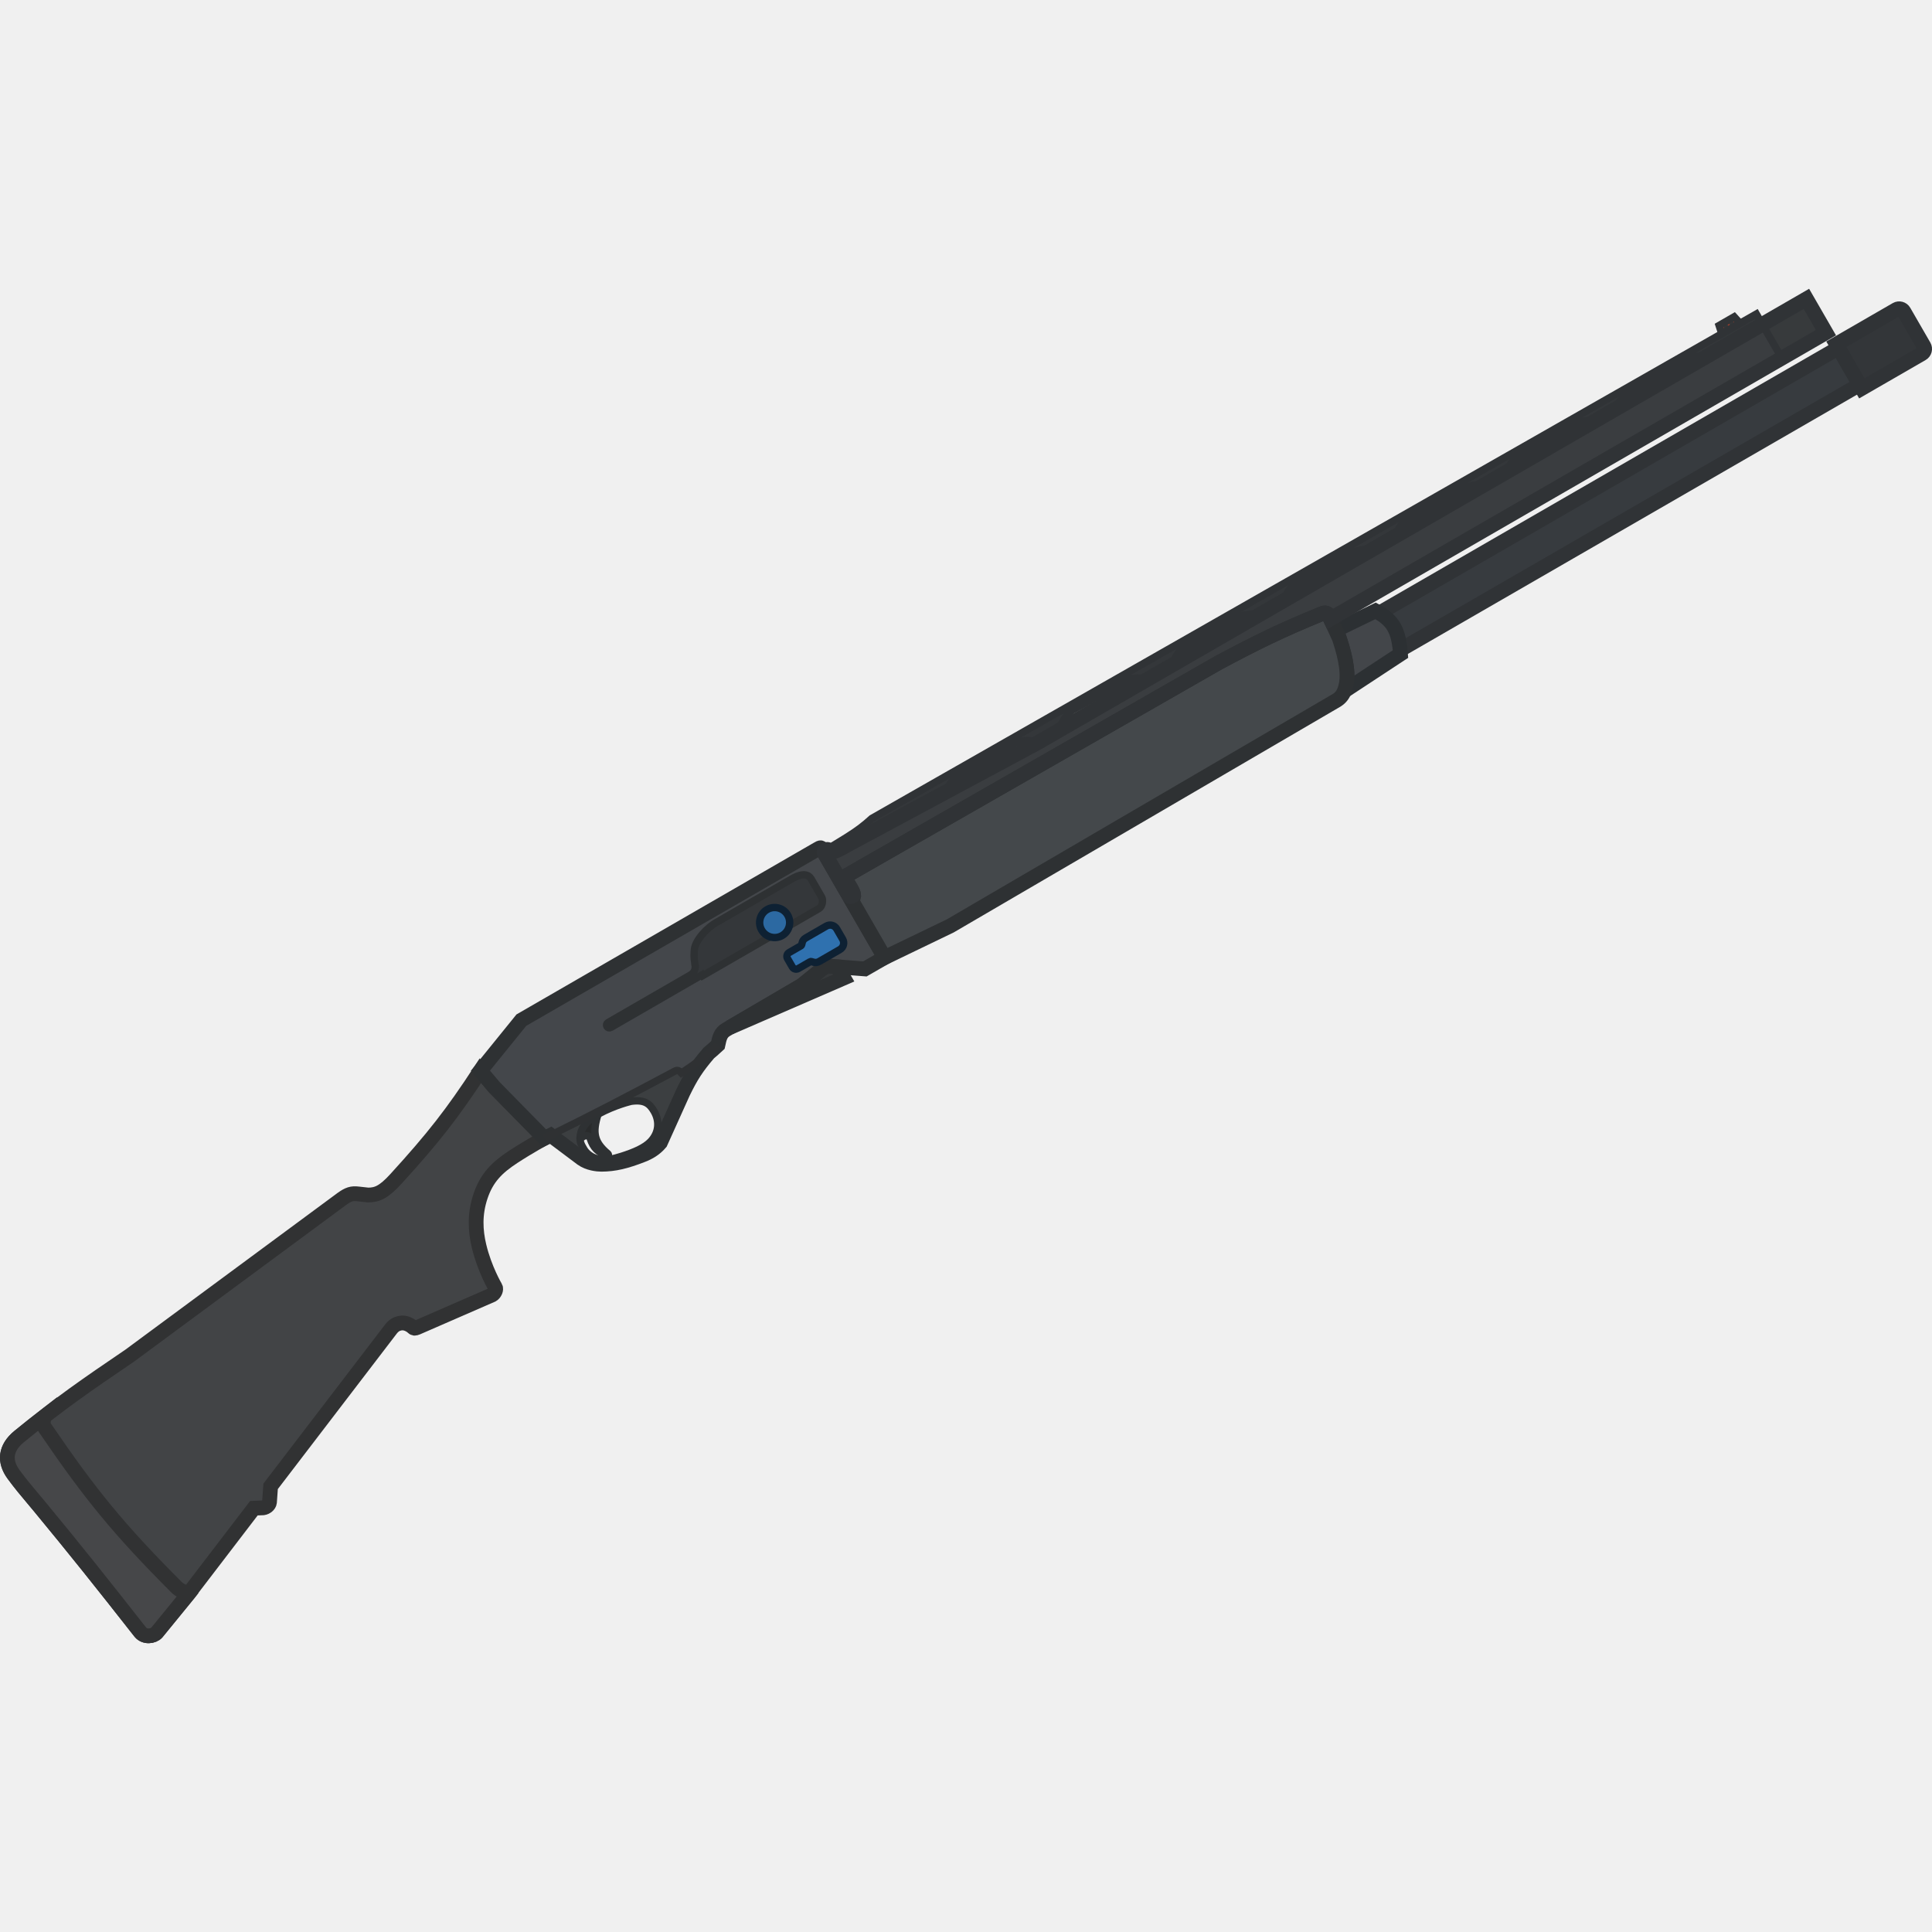
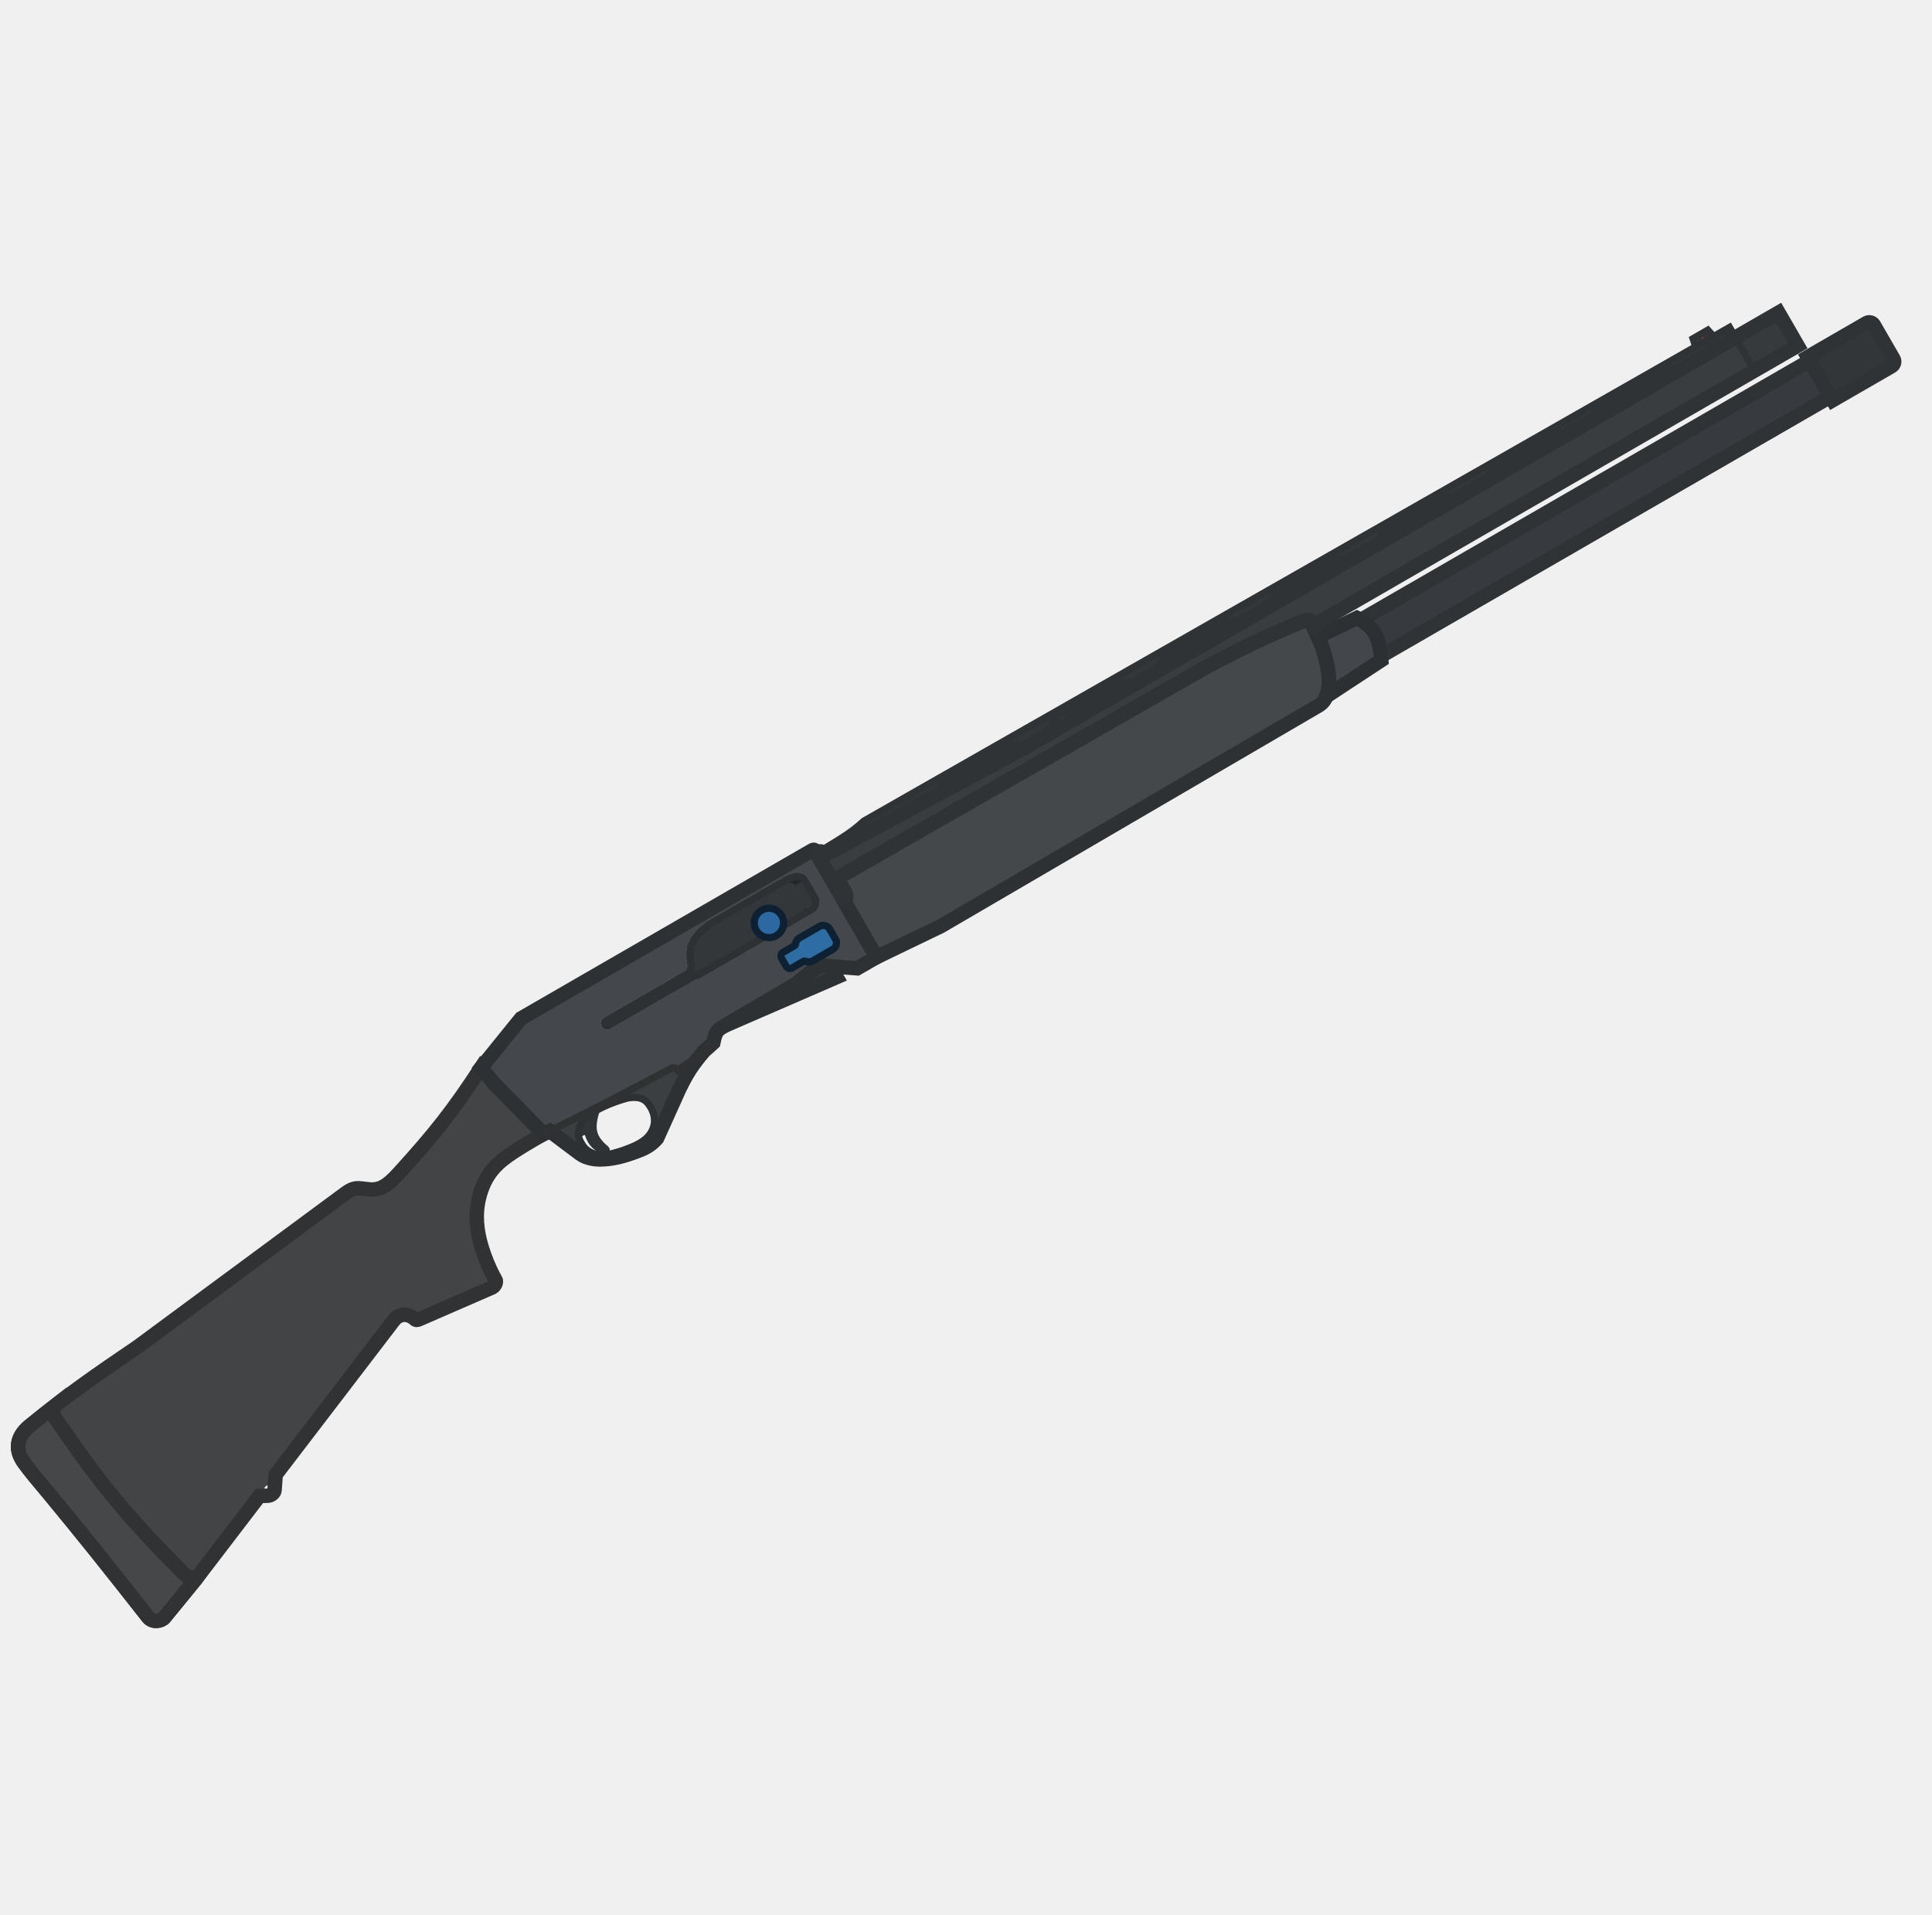
- <svg xmlns="http://www.w3.org/2000/svg" width="110" height="110" viewBox="0 0 110 110" fill="none" version="1.1" id="svg69">
-   <g id="g1" transform="translate(0,16.44247)">
-     <rect x="83.722" y="50.873" width="0.988" height="0.247" fill="#a23e2b" id="rect4" transform="rotate(-30)" style="stroke-width:0.105" />
-     <path d="m 98.254,1.873 -0.214,0.123 0.216,0.374 -0.054,0.031 0.025,0.044 0.644,-0.367 -0.027,-0.047 -0.054,0.031 -0.216,-0.374 -0.214,0.123 0.216,0.374 -0.106,0.061 z" fill="#333638" id="path6" style="stroke-width:0.105" />
-     <path d="m 34.051,46.996 c -0.844,0.467 -0.954,0.944 -0.982,1.067 -0.035,0.13 -0.048,0.241 -0.045,0.338 0.063,-0.064 0.134,-0.105 0.195,-0.139 0.116,-0.065 0.328,-0.076 0.38,0.102 0.189,0.579 0.441,0.759 0.946,1.022 0.065,0.034 0.145,-0.071 0.061,-0.142 -0.782,-0.658 -0.887,-1.193 -0.555,-2.247 z" fill="#292b2c" id="path8" style="stroke-width:0.105" />
-     <path d="m 34.051,46.996 c -0.844,0.467 -0.954,0.944 -0.982,1.067 -0.035,0.13 -0.048,0.241 -0.045,0.338 0.063,-0.064 0.134,-0.105 0.195,-0.139 0.116,-0.065 0.328,-0.076 0.38,0.102 0.189,0.579 0.441,0.759 0.946,1.022 0.065,0.034 0.145,-0.071 0.061,-0.142 -0.782,-0.658 -0.887,-1.193 -0.555,-2.247 z" stroke="#2e3133" stroke-width="0.42" id="path10" />
-     <path fill-rule="evenodd" clip-rule="evenodd" d="m 38.417,44.547 c -2.755,1.467 -4.356,2.305 -7.064,3.645 l 1.776,1.333 c 0.374,0.268 0.887,0.321 1.112,0.32 0.747,-0.003 1.387,-0.159 2.333,-0.527 0.378,-0.147 0.726,-0.348 1.023,-0.698 l 1.281,-2.843 c 0.464,-0.959 0.787,-1.456 1.478,-2.264 -0.492,0.413 -0.926,0.71 -1.56,1.135 -0.106,-0.119 -0.219,-0.194 -0.38,-0.102 z m -5.348,3.516 c 0.029,-0.124 0.141,-0.611 1.014,-1.084 0.927,-0.502 1.832,-0.716 1.865,-0.72 0.76,-0.103 1.046,0.145 1.293,0.572 0.326,0.564 0.284,1.207 -0.188,1.712 -0.343,0.367 -0.958,0.625 -1.65,0.846 -0.529,0.169 -0.925,0.249 -1.332,0.163 -0.385,-0.082 -0.684,-0.321 -0.822,-0.559 -0.146,-0.251 -0.306,-0.463 -0.18,-0.93 0.001,-0.005 -0.002,0.008 0,0 z" fill="#3c3f41" id="path12" style="stroke-width:0.105" />
-     <path d="m 33.069,48.062 c 0.028,-0.124 0.141,-0.611 1.014,-1.084 0.927,-0.502 1.832,-0.716 1.865,-0.72 0.76,-0.103 1.046,0.145 1.293,0.572 0.326,0.564 0.284,1.207 -0.188,1.712 -0.343,0.367 -0.958,0.625 -1.65,0.846 -0.529,0.169 -0.925,0.249 -1.332,0.163 -0.385,-0.082 -0.684,-0.321 -0.822,-0.559 -0.146,-0.251 -0.305,-0.463 -0.18,-0.93 z m 0,0 c -0.002,0.008 0.001,-0.005 0,0 z" stroke="#2e3133" stroke-width="0.42" id="path14" />
-     <path fill-rule="evenodd" clip-rule="evenodd" d="m 28.141,45.454 -0.789,-0.935 c -1.602,2.441 -2.649,3.792 -4.816,6.167 -0.698,0.766 -1.079,0.908 -1.577,0.911 l -0.571,-0.063 c -0.358,-0.045 -0.557,0.026 -0.91,0.276 L 7.384,60.743 c -2.505,1.701 -3.928,2.68 -6.289,4.603 -0.8,0.652 -0.863,1.416 -0.327,2.149 0.374,0.513 0.747,0.956 1.104,1.38 0.132,0.157 0.262,0.312 0.389,0.466 2.013,2.438 3.475,4.269 5.725,7.138 0.254,0.317 0.748,0.246 0.942,0.026 l 1.816,-2.225 3.713,-4.853 0.531,-0.021 c 0.165,-0.024 0.336,-0.158 0.355,-0.312 l 0.065,-0.911 6.813,-8.906 c 0.188,-0.258 0.358,-0.339 0.531,-0.378 0.167,-0.038 0.359,-0.026 0.602,0.116 0.069,0.04 0.111,0.078 0.144,0.107 0.068,0.062 0.096,0.087 0.251,0.021 l 4.272,-1.861 c 0.16,-0.093 0.244,-0.319 0.182,-0.426 0,0 -0.614,-1.031 -0.929,-2.351 -0.21,-0.88 -0.257,-1.812 0.079,-2.826 0.351,-1.058 0.938,-1.647 1.87,-2.256 0.912,-0.596 1.776,-1.061 1.776,-1.061 z" stroke="#313233" stroke-width="0.841" id="path44" style="fill:#424446;fill-opacity:1" />
-     <path d="m 10.756,74.268 -0.011,0.014 -1.816,2.225 C 8.734,76.726 8.241,76.797 7.987,76.48 5.737,73.611 4.275,71.78 2.262,69.342 2.135,69.188 2.004,69.033 1.872,68.876 1.515,68.452 1.142,68.008 0.768,67.496 0.233,66.762 0.295,65.998 1.095,65.346 c 0.517,-0.421 0.989,-0.797 1.438,-1.145 -0.003,0.011 -0.006,0.022 -0.009,0.033 -0.061,0.239 -0.106,0.416 0.035,0.623 2.577,3.782 4.201,5.773 7.472,9.052 0.203,0.204 0.431,0.294 0.724,0.358 z" fill="#464749" stroke="#313233" stroke-width="0.841" id="path16" />
-     <path fill-rule="evenodd" clip-rule="evenodd" d="m 28.141,45.454 -0.789,-0.935 2.33,-2.878 16.868,-9.739 c 0.098,-0.057 0.145,-0.084 0.181,-0.073 0.032,0.009 0.055,0.049 0.099,0.126 l 3.534,6.122 -1.123,0.648 -2.015,-0.156 c -0.249,0.001 -0.442,0.16 -0.657,0.344 l -0.923,0.747 -4.289,2.511 c -0.338,0.195 -0.396,0.463 -0.486,0.887 -0.743,0.688 -1.232,1.026 -2.076,1.591 -0.106,-0.119 -0.219,-0.194 -0.379,-0.102 -2.874,1.529 -4.492,2.376 -7.418,3.82 z" fill="#44474b" id="path18" style="stroke-width:0.105" />
-     <path d="m 41.566,42.05 4.081,-2.39 0.923,-0.747 c 0.215,-0.183 0.408,-0.343 0.657,-0.344 l 0.448,0.035 0.367,0.636 z" fill="#36393b" stroke="#2e3133" stroke-width="0.841" id="path24" />
-     <path d="m 46.968,31.983 c -0.05,0.029 -0.067,0.093 -0.038,0.144 l 1.407,2.438 c 0.029,0.05 0.093,0.067 0.144,0.038 l 0.085,-0.049 c 0.05,-0.029 0.067,-0.093 0.038,-0.144 l -0.534,-0.925 1.016,-0.586 0.556,0.962 L 101.449,3.949 100.338,2.025 59.063,25.855 48.345,31.615 c -0.642,0.37 -0.924,0.498 -1.093,0.453 l -0.056,-0.096 c -0.029,-0.05 -0.093,-0.067 -0.144,-0.038 z" fill="#3a3d40" id="path28" style="stroke-width:0.105" />
-     <rect x="58.595" y="55.256" width="30.374" height="2.408" fill="#373b3f" stroke="#303336" stroke-width="0.841" id="rect32" transform="rotate(-30)" />
-     <path d="m 76.254,19.886 c 0.426,1.281 0.55,2.187 0.338,2.87 -0.016,0.051 -0.032,0.098 -0.05,0.142 l 3.196,-2.101 c -0.103,-1.368 -0.412,-1.919 -1.42,-2.459 l -2.271,1.101 c 0.114,0.246 0.206,0.447 0.206,0.447 z" fill="#43464a" stroke="#2c3033" stroke-width="0.841" id="path34" />
-     <path d="m 104.555,3.154 1.451,2.513 3.421,-1.975 c 0.147,-0.085 0.198,-0.274 0.113,-0.422 l -1.142,-1.978 c -0.085,-0.148 -0.274,-0.198 -0.422,-0.113 z" fill="#333639" stroke="#303336" stroke-width="0.841" id="path36" />
-     <rect x="85.883" y="51.922" width="2.902" height="2.223" fill="#373a3c" stroke="#303336" stroke-width="0.42" id="rect38" transform="rotate(-30)" />
-     <path d="M 100.338,2.025 99.999,1.436 49.64,30.154 c -0.477,0.432 -0.79,0.67 -1.469,1.098 l -0.974,0.598 0.108,0.187 0.903,-0.344 c 0.044,-0.025 0.089,-0.051 0.137,-0.078 l 5.498,-2.955 c 0.19,-0.452 0.367,-0.684 0.791,-1.032 l 3.239,-1.799 c 0.507,-0.162 0.767,-0.113 1.153,-0.039 0.036,0.007 0.074,0.014 0.113,0.021 l 1.135,-0.655 c 0.187,-0.455 0.331,-0.801 0.753,-1.148 l 3.132,-1.737 c 0.507,-0.162 0.767,-0.113 1.153,-0.039 0.006,0.001 0.013,0.003 0.02,0.004 l 1.374,-0.793 c 0.17,-0.41 0.322,-0.732 0.714,-1.054 l 3.105,-1.721 c 0.514,-0.165 0.771,-0.167 1.166,-0.103 l 1.389,-0.802 c 0.143,-0.359 0.264,-0.634 0.626,-0.931 l 3.319,-1.845 c 0.47,-0.151 0.725,-0.165 1.068,-0.118 l 1.349,-0.779 c 0.143,-0.359 0.264,-0.634 0.626,-0.931 l 3.319,-1.845 c 0.47,-0.151 0.725,-0.165 1.068,-0.118 l 1.349,-0.779 c 0.143,-0.359 0.264,-0.634 0.626,-0.931 l 3.319,-1.845 c 0.47,-0.151 0.725,-0.165 1.068,-0.118 l 1.204,-0.695 c 0.128,-0.314 0.258,-0.568 0.588,-0.838 l 3.667,-2.046 c 0.423,-0.136 0.672,-0.161 0.966,-0.13 z" fill="#34373a" id="path40" style="stroke-width:0.105" />
-     <path d="M 100.338,2.025 99.999,1.436 49.64,30.154 c -0.477,0.432 -0.79,0.67 -1.469,1.098 l -0.974,0.598 0.108,0.187 0.903,-0.344 c 0.044,-0.025 0.089,-0.051 0.137,-0.078 l 5.498,-2.955 c 0.19,-0.452 0.367,-0.684 0.791,-1.032 l 3.239,-1.799 c 0.507,-0.162 0.767,-0.113 1.153,-0.039 0.036,0.007 0.074,0.014 0.113,0.021 l 1.135,-0.655 c 0.187,-0.455 0.331,-0.801 0.753,-1.148 l 3.132,-1.737 c 0.507,-0.162 0.767,-0.113 1.153,-0.04 l 3.1e-5,5.5e-5 c 0.006,0.001 0.013,0.003 0.02,0.004 l 1.374,-0.793 c 0.17,-0.41 0.322,-0.732 0.714,-1.054 l 3.105,-1.721 c 0.514,-0.165 0.771,-0.167 1.166,-0.103 l 1.389,-0.802 c 0.143,-0.359 0.264,-0.634 0.626,-0.931 l 3.319,-1.845 c 0.47,-0.151 0.725,-0.165 1.068,-0.118 l 1.349,-0.779 c 0.143,-0.359 0.264,-0.634 0.626,-0.931 l 3.319,-1.845 c 0.47,-0.151 0.725,-0.165 1.068,-0.118 l 1.349,-0.779 c 0.143,-0.359 0.264,-0.634 0.626,-0.931 l 3.319,-1.845 c 0.47,-0.151 0.725,-0.165 1.068,-0.118 l 1.204,-0.695 c 0.128,-0.314 0.258,-0.568 0.588,-0.838 l 3.667,-2.046 c 0.423,-0.136 0.672,-0.161 0.966,-0.13 z" stroke="#303336" stroke-width="0.42" id="path42" />
-     <path d="m 27.352,44.52 0.789,0.935 2.858,2.912 c 0.12,-0.059 0.238,-0.118 0.354,-0.175 l 1.776,1.333 c 0.374,0.268 0.887,0.321 1.112,0.32 0.747,-0.003 1.387,-0.159 2.333,-0.527 0.378,-0.147 0.726,-0.348 1.023,-0.698 l 1.282,-2.843 c 0.464,-0.959 0.783,-1.452 1.475,-2.261 0.164,-0.137 0.334,-0.287 0.519,-0.459 0.091,-0.423 0.148,-0.691 0.486,-0.887 l 4.289,-2.511 0.923,-0.747 c 0.215,-0.183 0.408,-0.343 0.657,-0.344 l 2.015,0.156 1.123,-0.648 -3.534,-6.122 c -0.044,-0.076 -0.067,-0.116 -0.099,-0.126 -0.036,-0.011 -0.082,0.016 -0.181,0.073 l -16.868,9.739 z" stroke="#2e3133" stroke-width="0.841" id="path46" />
-     <path d="m 39.554,38.341 -2.91e-4,-0.002 -2.91e-4,-0.002 c -0.05,-0.253 -0.036,-0.495 -0.016,-0.714 0.024,-0.263 0.198,-0.574 0.448,-0.866 0.246,-0.288 0.54,-0.528 0.758,-0.654 l 4.357,-2.516 c 0.325,-0.188 0.568,-0.236 0.737,-0.216 0.159,0.019 0.273,0.101 0.351,0.236 l 0.602,1.043 c 0.03,0.051 0.056,0.178 0.028,0.325 -0.027,0.141 -0.095,0.255 -0.199,0.316 l -6.608,3.815 -0.031,-0.053 -0.182,0.105 -5.026,2.902 c -0.077,0.044 -0.175,0.018 -0.219,-0.059 -0.044,-0.077 -0.018,-0.175 0.059,-0.219 l 4.705,-2.716 c 0.143,-0.083 0.227,-0.201 0.255,-0.348 0.024,-0.127 0.003,-0.262 -0.018,-0.377 z" stroke="#2e3133" stroke-width="0.42" id="path48" style="fill:#34373a;fill-opacity:1;stroke-width:0.42;stroke-dasharray:none;paint-order:normal" />
-     <circle cx="20.155" cy="53.302" fill="#2c69a2" stroke="#0e2133" stroke-width="0.42" id="ellipse50" r="0.855" transform="rotate(-30)" />
-     <path d="m 46.129,38.312 c -0.089,0.052 -0.678,0.391 -0.678,0.391 -0.118,0.068 -0.269,0.028 -0.337,-0.09 l -0.278,-0.481 c -0.068,-0.118 -0.028,-0.269 0.09,-0.337 0,0 0.588,-0.34 0.678,-0.391 0.089,-0.052 0.012,-0.292 0.268,-0.44 l 1.176,-0.679 c 0.207,-0.119 0.471,-0.049 0.59,0.158 l 0.34,0.588 c 0.119,0.207 0.049,0.471 -0.158,0.59 l -1.176,0.679 c -0.256,0.148 -0.426,-0.039 -0.515,0.012 z" stroke="#0e2133" stroke-width="0.42" id="path52" style="fill:#2f71af;fill-opacity:1" />
-     <path d="m 30.999,48.367 c 2.927,-1.444 4.545,-2.29 7.418,-3.82 0.16,-0.093 0.274,-0.017 0.38,0.102 0.844,-0.565 1.332,-0.903 2.076,-1.591" stroke="#2f3133" stroke-width="0.42" id="path54" />
-     <path d="M 48.07,33.485 69.395,21.28 c 2.236,-1.19 3.514,-1.815 5.876,-2.787 0.194,-0.08 0.309,-0.02 0.364,0.075 0.062,0.107 0.618,1.318 0.618,1.318 0.426,1.281 0.55,2.187 0.338,2.87 -0.105,0.338 -0.249,0.517 -0.472,0.664 L 54.101,36.276 50.365,38.077 48.497,34.842 c 0.146,-0.23 0.144,-0.368 -0.026,-0.662 z" stroke="#2e3133" stroke-width="0.841" id="path56" style="fill:#44484b;fill-opacity:1" />
-     <path d="m 46.929,32.126 c -0.029,-0.05 -0.012,-0.115 0.038,-0.144 l 0.085,-0.049 c 0.05,-0.029 0.115,-0.012 0.144,0.038 l 0.055,0.096 c 0.169,0.045 0.451,-0.082 1.093,-0.453 L 59.063,25.855 102.85,0.574 103.961,2.499 75.745,18.79 c -0.054,-0.114 -0.095,-0.198 -0.109,-0.222 -0.055,-0.095 -0.17,-0.155 -0.364,-0.075 -2.362,0.972 -3.641,1.596 -5.876,2.787 l -20.31,11.619 -1.016,0.586 0.401,0.695 c 0.08,0.139 0.123,0.243 0.13,0.339 -0.009,0.014 -0.021,0.026 -0.036,0.035 l -0.085,0.049 c -0.05,0.029 -0.115,0.012 -0.144,-0.038 z" stroke="#303336" stroke-width="0.841" id="path58" />
-     <path d="m 97.88,2.089 0.856,-0.494 0.335,0.369 -1.038,0.599 z" stroke="#303336" stroke-width="0.42" id="path60" />
+ <svg xmlns="http://www.w3.org/2000/svg" width="111" height="110" viewBox="0 0 111 110" fill="none">
+   <g clip-path="url(#clip0_619_1190)">
+     <rect width="110" height="110" transform="translate(0.0175781)" fill="white" fill-opacity="0.01" />
+     <path fill-rule="evenodd" clip-rule="evenodd" d="M28.412 62.278L27.632 61.355C26.051 63.765 25.017 65.099 22.877 67.445C22.187 68.2 21.811 68.341 21.32 68.344L20.756 68.282C20.403 68.238 20.206 68.307 19.857 68.554L7.915 77.375C5.442 79.055 4.036 80.021 1.705 81.92C0.915 82.564 0.854 83.319 1.382 84.043C1.751 84.549 2.12 84.987 2.473 85.406C2.603 85.561 2.732 85.714 2.857 85.866C4.845 88.273 6.289 90.082 8.51 92.915C8.761 93.227 9.249 93.157 9.44 92.941L11.234 90.744L14.9 85.952L15.424 85.931C15.587 85.908 15.756 85.775 15.774 85.623L15.839 84.724L22.567 75.93C22.752 75.675 22.92 75.595 23.091 75.557C23.256 75.519 23.445 75.532 23.685 75.671C23.753 75.711 23.794 75.749 23.827 75.778C23.894 75.838 23.921 75.863 24.075 75.798L28.293 73.961C28.452 73.87 28.534 73.646 28.473 73.54C28.473 73.54 27.866 72.522 27.555 71.219C27.348 70.351 27.301 69.43 27.634 68.429C27.981 67.384 28.56 66.803 29.48 66.201C30.38 65.613 31.233 65.154 31.233 65.154L28.412 62.278ZM15.607 85.456C15.671 85.565 15.633 85.705 15.524 85.768C15.414 85.831 15.275 85.794 15.211 85.684C15.148 85.575 15.186 85.435 15.295 85.372C15.405 85.309 15.544 85.347 15.607 85.456Z" fill="#424446" />
+     <rect x="97.336" y="19.562" width="0.976" height="0.244" transform="rotate(-30 97.3359 19.5625)" fill="#A23E2B" />
+     <path d="M97.645 19.244L97.434 19.366L97.647 19.736L97.594 19.766L97.619 19.81L98.255 19.447L98.228 19.4L98.175 19.431L97.962 19.061L97.75 19.183L97.964 19.553L97.858 19.614L97.645 19.244Z" fill="#333638" />
+     <path d="M34.248 63.8C33.415 64.261 33.306 64.732 33.278 64.853C33.244 64.982 33.231 65.091 33.234 65.187C33.297 65.124 33.367 65.083 33.427 65.049C33.542 64.985 33.751 64.974 33.801 65.15C33.988 65.721 34.236 65.899 34.736 66.159C34.8 66.192 34.879 66.088 34.796 66.019C34.024 65.369 33.92 64.84 34.248 63.8Z" fill="#333638" />
+     <path d="M34.248 63.8C33.415 64.261 33.306 64.732 33.278 64.853C33.244 64.982 33.231 65.091 33.234 65.187C33.297 65.124 33.367 65.083 33.427 65.049C33.542 64.985 33.751 64.974 33.801 65.15C33.988 65.721 34.236 65.899 34.736 66.159C34.8 66.192 34.879 66.088 34.796 66.019C34.024 65.369 33.92 64.84 34.248 63.8Z" stroke="#303436" stroke-width="0.415" stroke-miterlimit="3.994" />
+     <path fill-rule="evenodd" clip-rule="evenodd" d="M38.559 61.382C35.838 62.83 34.258 63.658 31.584 64.981L33.337 66.297C33.706 66.561 34.213 66.615 34.435 66.614C35.172 66.61 35.805 66.456 36.739 66.093C37.113 65.948 37.456 65.749 37.749 65.404L39.015 62.597C39.472 61.65 39.792 61.16 40.474 60.361C39.989 60.77 39.56 61.062 38.934 61.482C38.829 61.365 38.718 61.29 38.559 61.382ZM33.278 64.853C33.306 64.731 33.417 64.249 34.279 63.782C35.194 63.286 36.088 63.075 36.121 63.071C36.871 62.969 37.154 63.214 37.397 63.636C37.719 64.193 37.678 64.828 37.212 65.327C36.873 65.69 36.266 65.944 35.582 66.162C35.06 66.329 34.669 66.408 34.267 66.323C33.887 66.242 33.592 66.006 33.456 65.771C33.312 65.524 33.154 65.314 33.278 64.853C33.279 64.848 33.276 64.861 33.278 64.853Z" fill="#3C3F41" />
+     <path d="M33.276 64.853C33.304 64.731 33.415 64.25 34.277 63.783C35.193 63.287 36.086 63.076 36.119 63.072C36.869 62.97 37.151 63.214 37.395 63.637C37.717 64.194 37.676 64.829 37.21 65.328C36.871 65.69 36.264 65.944 35.58 66.163C35.058 66.33 34.667 66.409 34.266 66.324C33.885 66.243 33.59 66.007 33.454 65.771C33.31 65.524 33.152 65.314 33.276 64.853ZM33.276 64.853C33.274 64.861 33.277 64.849 33.276 64.853Z" stroke="#2E3133" stroke-width="0.415" stroke-miterlimit="3.994" />
+     <path d="M11.243 90.729L11.233 90.743L9.439 92.94C9.247 93.156 8.76 93.227 8.509 92.914C6.288 90.081 4.844 88.272 2.856 85.865C2.73 85.713 2.602 85.56 2.471 85.405C2.118 84.986 1.75 84.548 1.381 84.042C0.852 83.318 0.914 82.563 1.704 81.92C2.215 81.504 2.681 81.133 3.124 80.789C3.121 80.8 3.118 80.811 3.115 80.822C3.055 81.058 3.01 81.232 3.15 81.437C5.694 85.172 7.298 87.138 10.528 90.376C10.728 90.576 10.954 90.665 11.243 90.729Z" fill="#464749" stroke="#313233" stroke-width="0.83" stroke-miterlimit="3.994" />
+     <path fill-rule="evenodd" clip-rule="evenodd" d="M28.411 62.278L27.632 61.355L29.933 58.513L46.59 48.896C46.687 48.84 46.733 48.813 46.768 48.824C46.8 48.833 46.822 48.873 46.866 48.948L50.356 54.993L49.247 55.633L47.258 55.479C47.012 55.48 46.821 55.638 46.609 55.819L45.697 56.556L41.462 59.036C41.128 59.229 41.072 59.493 40.982 59.911C40.248 60.59 39.766 60.924 38.933 61.482C38.828 61.365 38.717 61.29 38.558 61.382C35.721 62.892 34.123 63.728 31.233 65.153L28.411 62.278ZM39.476 55.291C39.421 55.011 39.437 54.747 39.458 54.527C39.518 53.879 40.276 53.14 40.751 52.865L45.054 50.381C45.74 49.985 46.198 50.108 46.411 50.477L47.006 51.507C47.127 51.718 47.103 52.225 46.76 52.423L40.108 56.263C40.082 56.279 40.069 56.286 40.058 56.283C40.048 56.281 40.04 56.267 40.025 56.241L35.062 59.106C34.887 59.207 34.664 59.147 34.563 58.972C34.462 58.797 34.522 58.574 34.697 58.473L39.342 55.79C39.527 55.684 39.518 55.524 39.476 55.291Z" fill="#44474B" />
+     <path d="M39.459 54.527C39.439 54.746 39.423 55.01 39.478 55.29C39.52 55.523 39.529 55.683 39.344 55.79L34.698 58.472C34.523 58.573 34.463 58.797 34.564 58.972C34.665 59.147 34.889 59.207 35.064 59.106L40.026 56.241C40.042 56.267 40.049 56.28 40.06 56.283C40.07 56.286 40.083 56.278 40.11 56.263L46.762 52.422C47.105 52.224 47.129 51.718 47.007 51.506L46.413 50.477C46.199 50.107 45.741 49.985 45.055 50.381L40.752 52.865C40.277 53.139 39.519 53.878 39.459 54.527Z" fill="#242627" />
+     <path d="M44.79 50.534L40.751 52.866C40.276 53.14 39.518 53.879 39.458 54.527C39.439 54.736 39.423 54.985 39.469 55.25L39.477 55.291C39.519 55.524 39.528 55.684 39.343 55.791L38.762 56.126L39.128 56.759L40.025 56.241C40.041 56.268 40.048 56.281 40.059 56.283C40.069 56.286 40.082 56.279 40.109 56.264L46.022 52.85L46.222 52.1L46.497 52.575L46.761 52.423C47.051 52.255 47.113 51.865 47.051 51.622L47.067 51.612L46.397 50.451L45.657 50.878L45.596 50.772L44.79 50.534Z" fill="#34373A" />
+     <path d="M41.668 58.916L45.698 56.556L46.609 55.818C46.821 55.637 47.012 55.48 47.258 55.479L47.7 55.513L48.062 56.141L41.668 58.916Z" fill="#36393B" stroke="#2E3133" stroke-width="0.83" stroke-miterlimit="3.994" />
+     <path d="M46.175 55.225C46.086 55.276 45.506 55.612 45.506 55.612C45.389 55.679 45.24 55.639 45.172 55.523L44.898 55.047C44.831 54.931 44.871 54.782 44.987 54.714C44.987 54.714 45.568 54.379 45.657 54.328C45.745 54.277 45.668 54.039 45.921 53.894L47.083 53.223C47.287 53.105 47.548 53.175 47.666 53.379L48.001 53.96C48.119 54.164 48.049 54.425 47.845 54.543L46.683 55.213C46.43 55.359 46.263 55.174 46.175 55.225Z" fill="#2D6DA4" />
+     <path d="M47.002 48.975C46.952 49.004 46.935 49.068 46.964 49.117L48.354 51.524C48.382 51.574 48.446 51.591 48.495 51.562L48.58 51.514C48.629 51.485 48.646 51.422 48.618 51.372L48.09 50.459L49.094 49.88L49.642 50.83L100.799 21.294L99.702 19.394L58.945 42.925L48.362 48.613C47.728 48.978 47.449 49.104 47.283 49.06L47.228 48.965C47.199 48.915 47.136 48.898 47.086 48.927L47.002 48.975Z" fill="#3A3D40" />
+     <path d="M48.09 50.459L69.148 38.407C71.355 37.231 72.618 36.614 74.95 35.655C75.142 35.576 75.256 35.636 75.31 35.729C75.371 35.835 75.92 37.031 75.92 37.031C76.341 38.296 76.463 39.191 76.254 39.865C76.151 40.199 76.009 40.375 75.788 40.521L54.046 53.215L50.356 54.993L48.512 51.799C48.656 51.572 48.654 51.436 48.486 51.145L48.09 50.459Z" fill="#44484B" />
+     <rect x="78.014" y="35.716" width="29.993" height="2.377" transform="rotate(-30 78.0137 35.7158)" fill="#373B3F" stroke="#303336" stroke-width="0.83" stroke-miterlimit="3.994" />
+     <path d="M75.92 37.031C76.341 38.296 76.463 39.191 76.254 39.865C76.239 39.915 76.222 39.961 76.205 40.005L79.361 37.93C79.259 36.579 78.954 36.036 77.959 35.502L75.716 36.589C75.829 36.832 75.92 37.031 75.92 37.031Z" fill="#43464A" stroke="#2C3033" stroke-width="0.83" stroke-miterlimit="3.994" />
+     <path d="M103.865 20.51L105.298 22.991L108.677 21.04C108.822 20.956 108.872 20.77 108.788 20.624L107.66 18.671C107.576 18.525 107.39 18.475 107.244 18.559L103.865 20.51Z" fill="#333639" stroke="#303336" stroke-width="0.83" stroke-miterlimit="3.994" />
+     <rect x="99.701" y="19.394" width="2.865" height="2.195" transform="rotate(-30 99.7012 19.3936)" fill="#373A3C" stroke="#303336" stroke-width="0.415" stroke-miterlimit="3.994" />
+     <path d="M99.703 19.394L99.367 18.814L49.642 47.171C49.171 47.597 48.862 47.832 48.191 48.255L47.229 48.845L47.336 49.03L48.227 48.691C48.271 48.666 48.316 48.64 48.362 48.613L53.791 45.696C53.979 45.249 54.153 45.02 54.572 44.676L57.77 42.9C58.27 42.74 58.527 42.789 58.909 42.861C58.945 42.868 58.982 42.875 59.02 42.882L60.141 42.235C60.326 41.785 60.468 41.444 60.885 41.102L63.977 39.387C64.477 39.227 64.734 39.275 65.116 39.348C65.123 39.349 65.129 39.35 65.136 39.352L66.492 38.568C66.66 38.163 66.81 37.845 67.198 37.527L70.264 35.828C70.771 35.665 71.025 35.663 71.415 35.726L72.787 34.934C72.928 34.58 73.048 34.307 73.405 34.014L76.682 32.192C77.147 32.043 77.398 32.029 77.737 32.076L79.07 31.307C79.211 30.952 79.33 30.68 79.688 30.387L82.965 28.565C83.429 28.416 83.681 28.402 84.02 28.449L85.352 27.679C85.493 27.325 85.613 27.053 85.97 26.76L89.247 24.938C89.712 24.789 89.963 24.775 90.302 24.822L91.491 24.135C91.618 23.825 91.746 23.575 92.072 23.307L95.692 21.287C96.109 21.154 96.355 21.128 96.647 21.159L99.703 19.394Z" fill="#34373A" />
+     <path d="M99.703 19.394L99.367 18.814L49.642 47.171C49.171 47.597 48.862 47.832 48.191 48.255L47.229 48.845L47.336 49.03L48.227 48.691C48.271 48.666 48.316 48.64 48.362 48.613L53.791 45.696C53.979 45.249 54.153 45.02 54.572 44.676L57.77 42.9C58.27 42.74 58.527 42.789 58.909 42.861C58.945 42.868 58.982 42.875 59.02 42.882L60.141 42.235C60.326 41.785 60.468 41.444 60.885 41.102L63.977 39.387C64.477 39.227 64.734 39.275 65.116 39.348L65.116 39.348C65.123 39.349 65.129 39.35 65.136 39.352L66.492 38.568C66.66 38.163 66.81 37.845 67.198 37.527L70.264 35.828C70.771 35.665 71.025 35.663 71.415 35.726L72.787 34.934C72.928 34.58 73.048 34.307 73.405 34.014L76.682 32.192C77.147 32.043 77.398 32.029 77.737 32.076L79.07 31.307C79.211 30.952 79.33 30.68 79.688 30.387L82.965 28.565C83.429 28.416 83.681 28.402 84.02 28.449L85.352 27.679C85.493 27.325 85.613 27.053 85.97 26.76L89.247 24.938C89.712 24.789 89.963 24.775 90.302 24.822L91.491 24.135C91.618 23.825 91.746 23.575 92.072 23.307L95.692 21.287C96.109 21.154 96.355 21.128 96.647 21.159L99.703 19.394Z" stroke="#303336" stroke-width="0.415" stroke-miterlimit="3.994" />
+     <path fill-rule="evenodd" clip-rule="evenodd" d="M28.412 62.278L27.632 61.355C26.051 63.765 25.017 65.099 22.877 67.445C22.187 68.2 21.811 68.341 21.32 68.344L20.756 68.282C20.403 68.238 20.206 68.307 19.857 68.554L7.915 77.375C5.442 79.055 4.036 80.021 1.705 81.92C0.915 82.564 0.854 83.319 1.382 84.043C1.751 84.549 2.12 84.987 2.473 85.406C2.603 85.561 2.732 85.714 2.857 85.866C4.845 88.273 6.289 90.082 8.51 92.915C8.761 93.227 9.249 93.157 9.44 92.941L11.234 90.744L14.9 85.952L15.424 85.931C15.587 85.908 15.756 85.775 15.774 85.623L15.839 84.724L22.567 75.93C22.752 75.675 22.92 75.595 23.091 75.557C23.256 75.519 23.445 75.532 23.685 75.671C23.753 75.711 23.794 75.749 23.827 75.778C23.894 75.838 23.921 75.863 24.075 75.798L28.293 73.961C28.452 73.87 28.534 73.646 28.473 73.54C28.473 73.54 27.866 72.522 27.555 71.219C27.348 70.351 27.301 69.43 27.634 68.429C27.981 67.384 28.56 66.803 29.48 66.201C30.38 65.613 31.233 65.154 31.233 65.154L28.412 62.278Z" stroke="#313233" stroke-width="0.83" stroke-miterlimit="3.994" />
+     <path d="M27.632 61.355L28.411 62.278L31.233 65.153L31.583 64.981L33.336 66.297C33.705 66.562 34.212 66.615 34.434 66.614C35.171 66.61 35.804 66.456 36.738 66.093C37.112 65.948 37.455 65.749 37.748 65.404L39.014 62.597C39.471 61.65 39.787 61.163 40.47 60.365C40.631 60.229 40.799 60.081 40.982 59.911C41.072 59.493 41.128 59.229 41.462 59.036L45.697 56.556L46.609 55.819C46.821 55.638 47.012 55.48 47.258 55.479L49.247 55.633L50.356 54.993L46.866 48.948C46.822 48.873 46.8 48.833 46.768 48.824C46.733 48.813 46.687 48.84 46.59 48.896L29.933 58.513L27.632 61.355Z" stroke="#2E3133" stroke-width="0.83" stroke-miterlimit="3.994" />
+     <path d="M39.682 55.254L39.682 55.254L39.681 55.25C39.633 55.001 39.646 54.761 39.666 54.546C39.69 54.286 39.861 53.979 40.108 53.69C40.351 53.406 40.642 53.169 40.856 53.045L45.159 50.561C45.48 50.375 45.72 50.328 45.886 50.348C46.043 50.367 46.156 50.448 46.233 50.581L46.827 51.61C46.856 51.661 46.882 51.786 46.855 51.931C46.828 52.069 46.761 52.183 46.658 52.243L40.133 56.01L40.102 55.957L39.923 56.061L34.96 58.926C34.884 58.97 34.788 58.944 34.744 58.868C34.7 58.792 34.726 58.696 34.802 58.652L39.448 55.97C39.589 55.888 39.672 55.772 39.7 55.626C39.723 55.501 39.702 55.367 39.682 55.254Z" stroke="#2E3133" stroke-width="0.415" stroke-miterlimit="3.994" />
+     <ellipse cx="44.177" cy="53.025" rx="0.844" ry="0.844" transform="rotate(-30 44.1768 53.0249)" fill="#2C69A2" stroke="#0E2133" stroke-width="0.415" stroke-miterlimit="3.994" />
+     <path d="M46.175 55.225C46.086 55.276 45.506 55.612 45.506 55.612C45.389 55.679 45.24 55.639 45.172 55.523L44.898 55.047C44.831 54.931 44.871 54.782 44.987 54.714C44.987 54.714 45.568 54.379 45.657 54.328C45.745 54.277 45.668 54.039 45.921 53.894L47.083 53.223C47.287 53.105 47.548 53.175 47.666 53.379L48.001 53.96C48.119 54.164 48.049 54.425 47.845 54.543L46.683 55.213C46.43 55.359 46.263 55.174 46.175 55.225Z" stroke="#0E2133" stroke-width="0.415" stroke-miterlimit="3.994" />
+     <path d="M31.232 65.154C34.123 63.729 35.72 62.893 38.558 61.383C38.716 61.291 38.828 61.366 38.932 61.483C39.766 60.925 40.248 60.591 40.982 59.912" stroke="#2F3133" stroke-width="0.415" stroke-miterlimit="3.994" />
+     <path d="M48.09 50.459L69.148 38.407C71.355 37.231 72.618 36.614 74.95 35.655C75.142 35.576 75.256 35.636 75.31 35.729C75.371 35.835 75.92 37.031 75.92 37.031C76.341 38.296 76.463 39.191 76.254 39.865C76.151 40.199 76.009 40.375 75.788 40.521L54.046 53.215L50.356 54.993L48.512 51.799C48.656 51.572 48.654 51.436 48.486 51.145L48.09 50.459Z" stroke="#2E3133" stroke-width="0.83" stroke-miterlimit="3.994" />
+     <path d="M46.964 49.117C46.935 49.068 46.952 49.004 47.002 48.975L47.086 48.927C47.136 48.898 47.199 48.915 47.228 48.965L47.283 49.06C47.449 49.104 47.728 48.978 48.362 48.613L58.945 42.925L102.183 17.961L103.281 19.862L75.418 35.948C75.364 35.836 75.324 35.753 75.31 35.729C75.256 35.635 75.142 35.576 74.951 35.655C72.618 36.614 71.356 37.231 69.148 38.407L49.094 49.88L48.09 50.459L48.487 51.145C48.566 51.282 48.608 51.385 48.615 51.479C48.607 51.493 48.595 51.505 48.58 51.514L48.495 51.562C48.446 51.591 48.382 51.574 48.354 51.524L46.964 49.117Z" stroke="#303336" stroke-width="0.83" stroke-miterlimit="3.994" />
+     <path d="M97.275 19.457L98.12 18.969L98.45 19.334L97.426 19.925L97.275 19.457Z" stroke="#303336" stroke-width="0.415" stroke-miterlimit="3.994" />
  </g>
-   <defs id="defs67" />
+   <defs>
+     <clipPath id="clip0_619_1190">
+       <rect width="110" height="110" fill="white" transform="translate(0.0175781)" />
+     </clipPath>
+   </defs>
</svg>
